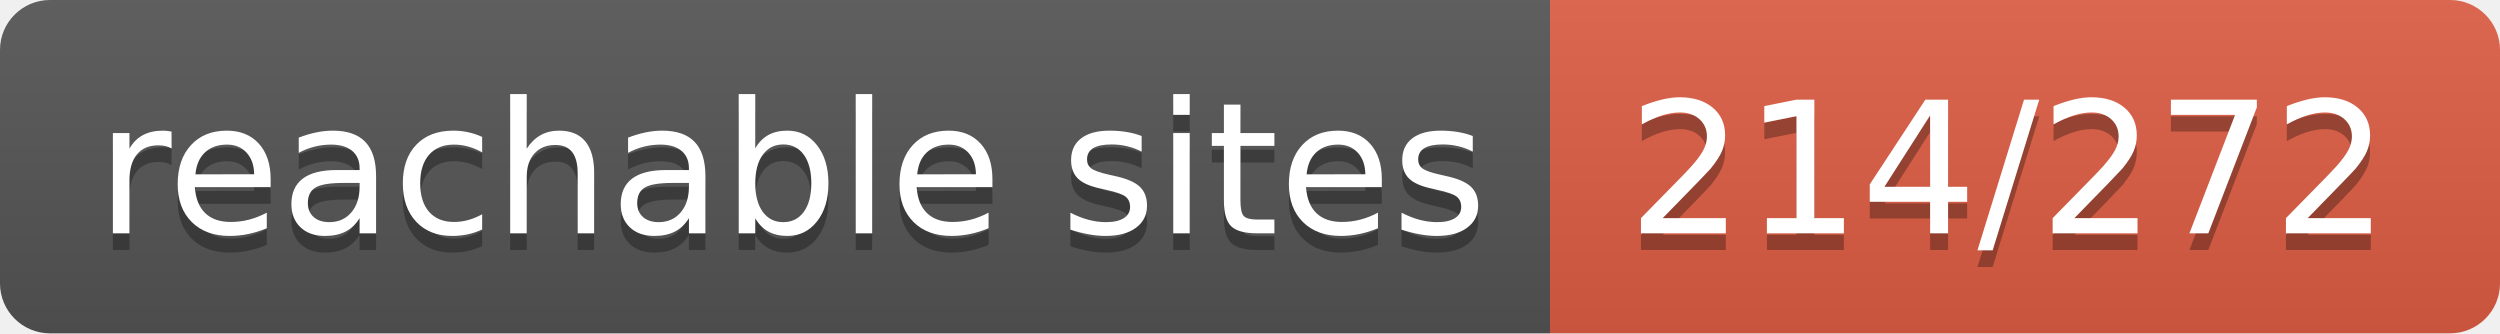
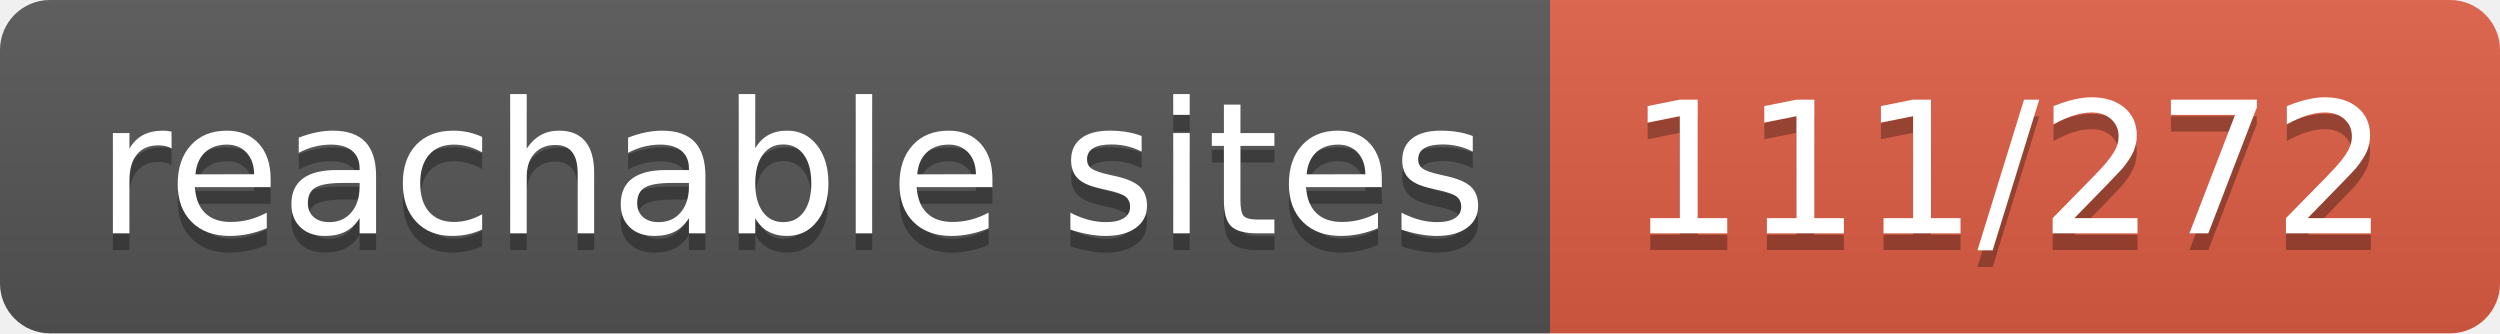
- <svg xmlns="http://www.w3.org/2000/svg" width="150" height="20" role="img" aria-label="reachable sites: 214/272">
+ <svg xmlns="http://www.w3.org/2000/svg" width="150" height="20" role="img" aria-label="reachable sites: 111/272">
  <linearGradient id="s" x2="0" y2="100%">
    <stop offset="0" stop-color="#bbb" stop-opacity=".1" />
    <stop offset="1" stop-opacity=".1" />
  </linearGradient>
  <clipPath id="r">
    <rect width="150" height="20" rx="3" fill="#fff" />
  </clipPath>
  <g clip-path="url(#r)">
    <rect width="93" height="20" fill="#555" />
    <rect x="93" width="57" height="20" fill="#e05d44" />
    <rect width="150" height="20" fill="url(#s)" />
  </g>
  <g fill="#fff" text-anchor="middle" font-family="Verdana,Geneva,DejaVu Sans,sans-serif" text-rendering="geometricPrecision" font-size="110">
    <text aria-hidden="true" x="475" y="150" fill="#010101" fill-opacity=".3" transform="scale(.1)" textLength="830">reachable sites</text>
    <text x="475" y="140" transform="scale(.1)" fill="#fff" textLength="830">reachable sites</text>
-     <text aria-hidden="true" x="1205" y="150" fill="#010101" fill-opacity=".3" transform="scale(.1)" textLength="470">214/272</text>
-     <text x="1205" y="140" transform="scale(.1)" fill="#fff" textLength="470">214/272</text>
+     <text aria-hidden="true" x="1205" y="150" fill="#010101" fill-opacity=".3" transform="scale(.1)" textLength="470">111/272</text>
+     <text x="1205" y="140" transform="scale(.1)" fill="#fff" textLength="470">111/272</text>
  </g>
</svg>
